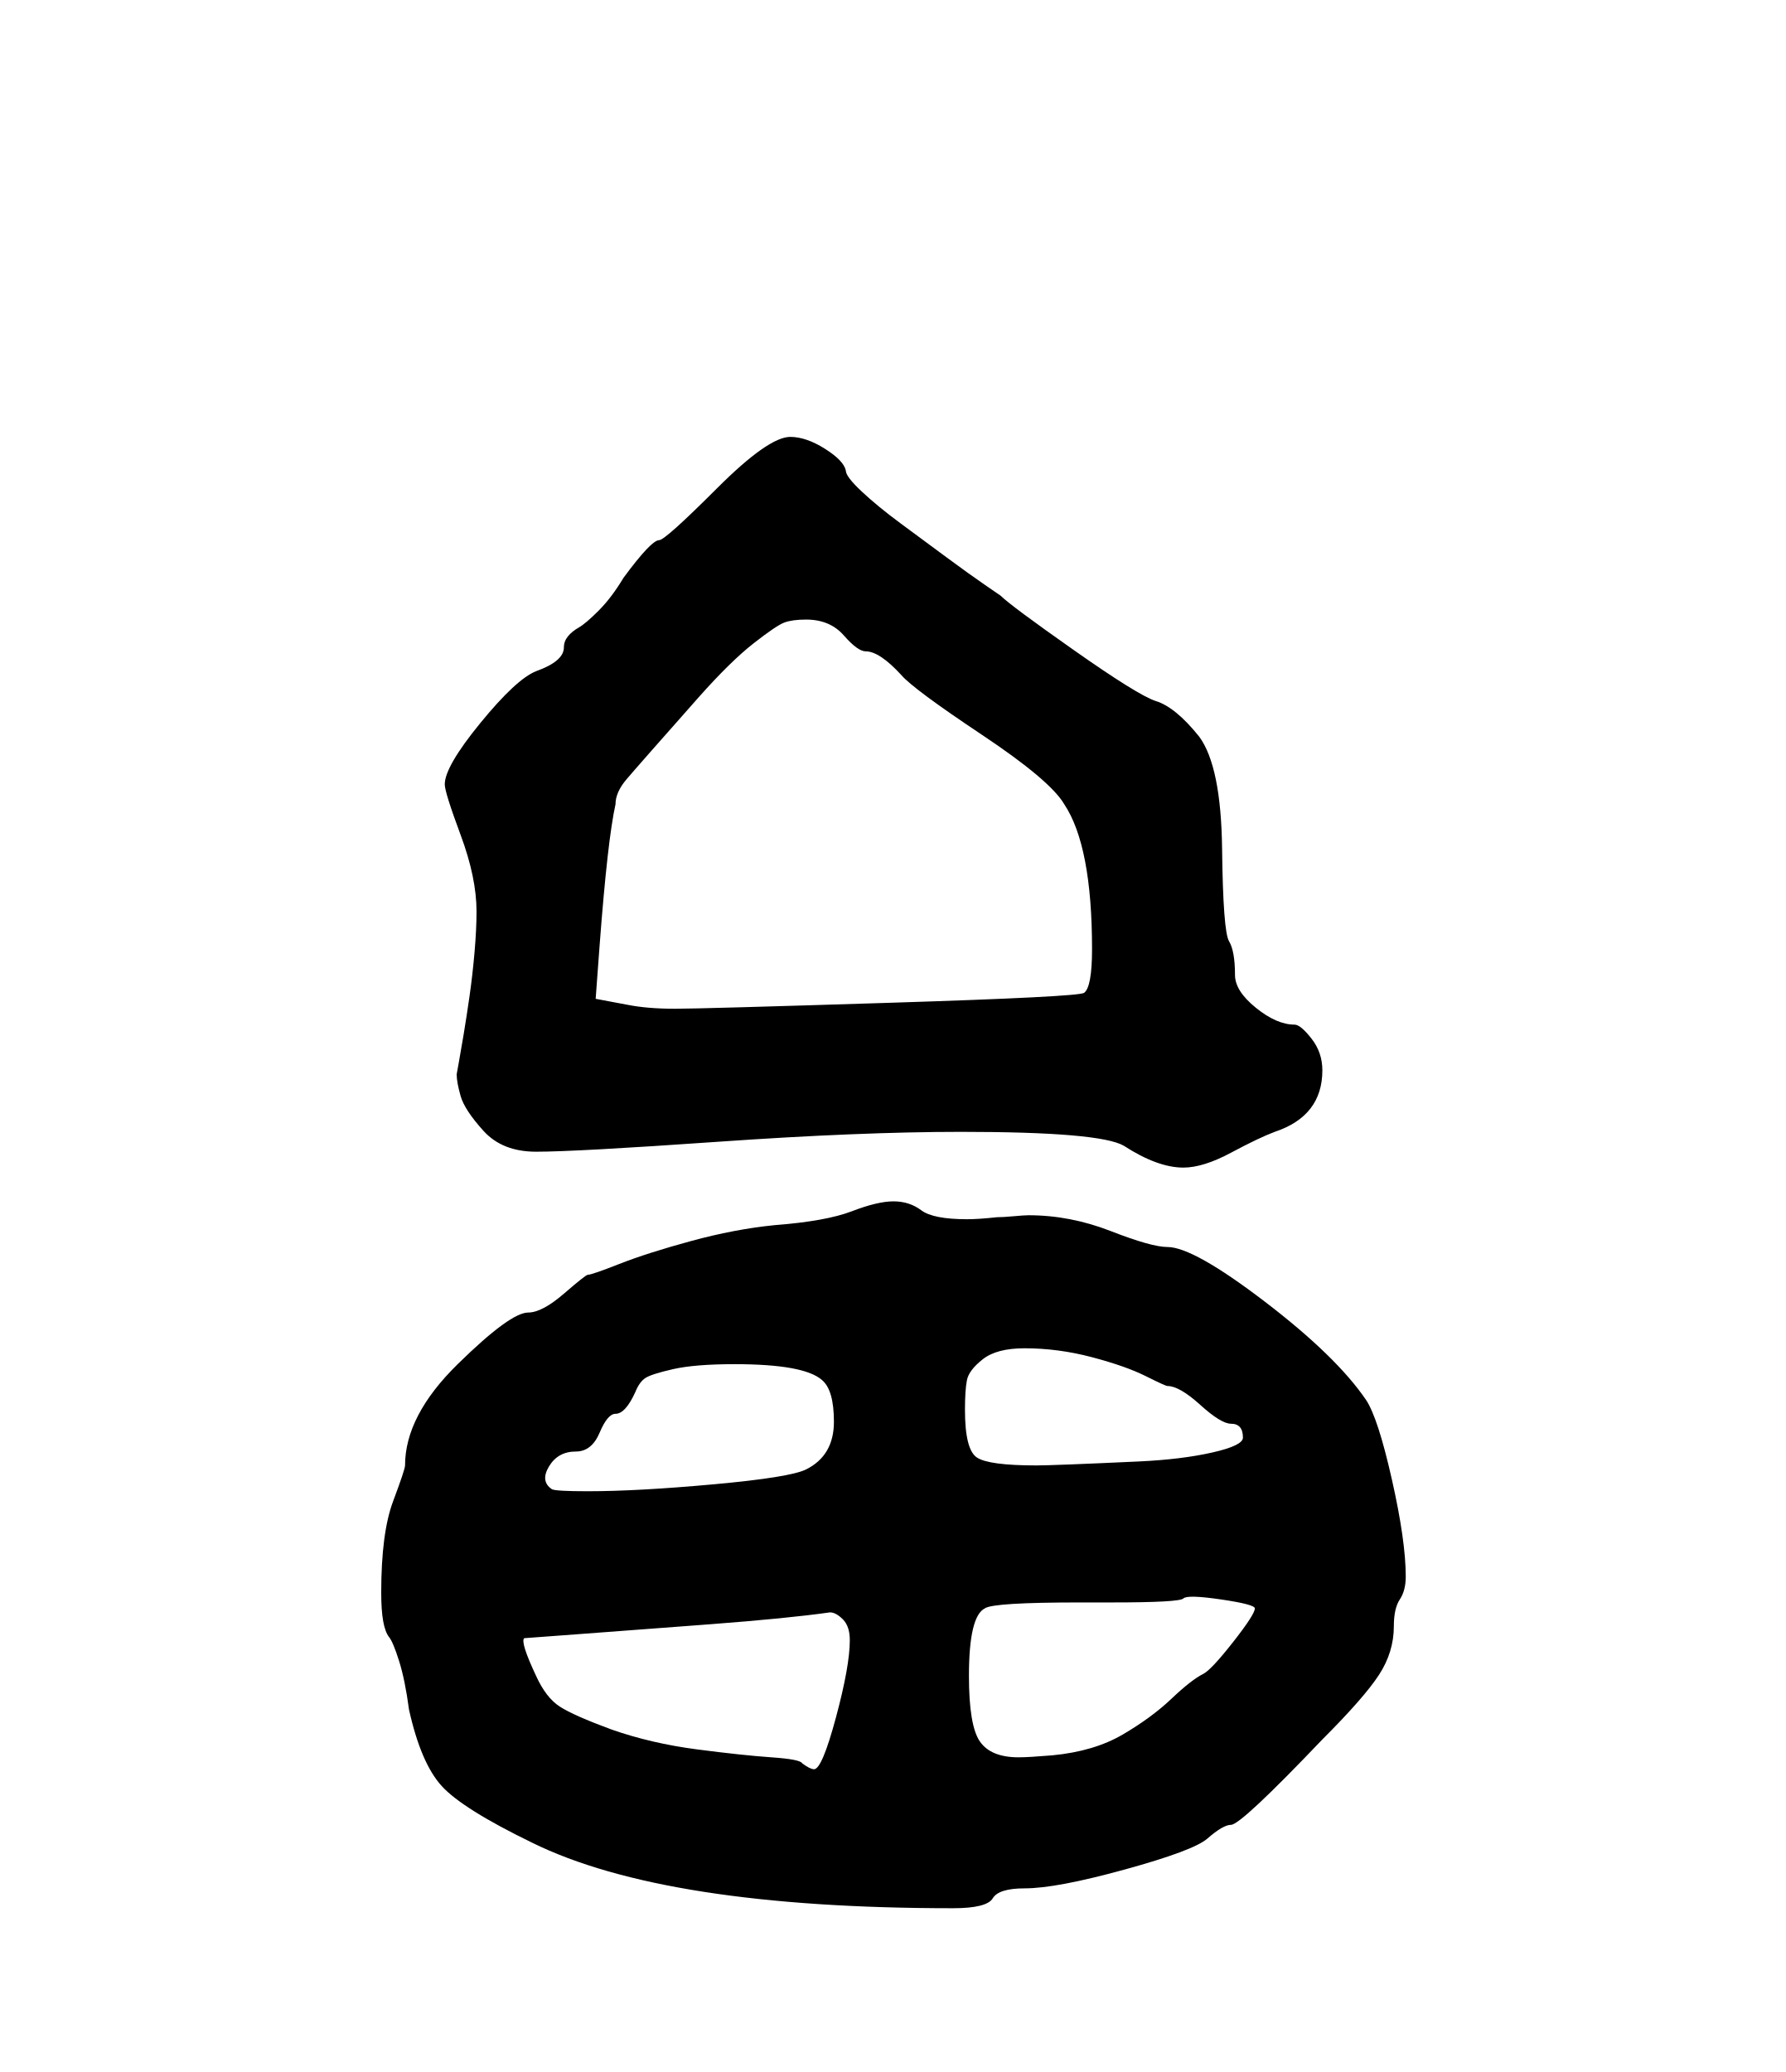
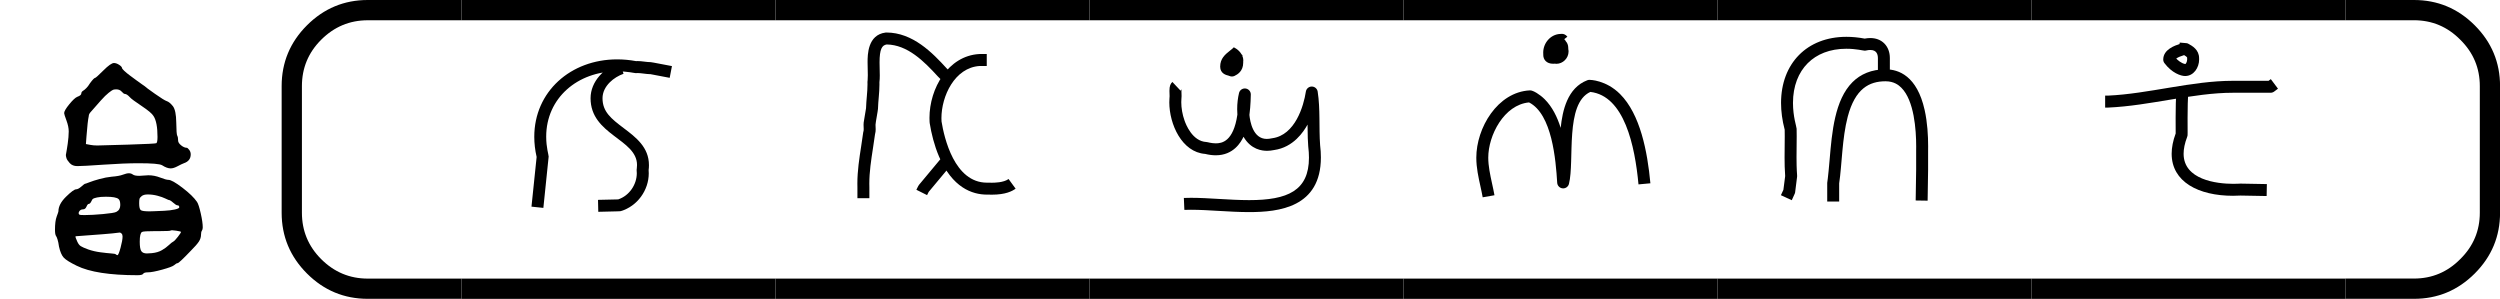
- <svg xmlns="http://www.w3.org/2000/svg" version="1.1" width="862" height="1000" viewBox="0 0 862 1000">
+ <svg xmlns="http://www.w3.org/2000/svg" version="1.1" width="8366" height="1000" viewBox="0 0 8366 1000">
  <path d="M192 198Q192 228 198.0 244.0Q204 260 204 262Q204 287 230.5 313.0Q257 339 266 339Q273 339 284.0 348.5Q295 358 296 358Q298 358 312.0 363.5Q326 369 348.0 375.0Q370 381 390 383Q416 385 429.0 390.0Q442 395 450 395Q458 395 464.0 390.5Q470 386 487 386Q493 386 502 387Q505 387 510.5 387.5Q516 388 518 388Q539 388 559.5 380.0Q580 372 588 372Q601 372 637.0 344.5Q673 317 688 295Q694 286 701.0 255.0Q708 224 708 206Q708 199 705.0 194.5Q702 190 702 181Q702 168 694.5 156.5Q687 145 666 124Q625 81 620 81Q616 81 608 74Q601 68 566.5 58.5Q532 49 516 49Q503 49 500.0 44.0Q497 39 480 39Q335 39 268 72Q233 89 222.5 100.5Q212 112 206 139Q204 154 201.0 163.5Q198 173 196.0 175.5Q194 178 193.0 183.5Q192 189 192 198ZM588 302Q587 302 577.0 307.0Q567 312 550.0 316.5Q533 321 516 321Q502 321 495.0 315.5Q488 310 487.0 305.0Q486 300 486 290Q486 270 492.0 266.0Q498 262 522 262Q526 262 539.0 262.5Q552 263 573.5 264.0Q595 265 610.5 268.5Q626 272 626 276Q626 283 620 283Q615 283 604.5 292.5Q594 302 588 302ZM310 288Q306 288 302.0 278.5Q298 269 290 269Q281 269 276.5 261.5Q272 254 278 250Q280 249 296 249Q321 249 359.5 252.5Q398 256 406 260Q420 267 420 284Q420 300 414 305Q405 313 370 313Q350 313 339.0 310.5Q328 308 325.0 306.0Q322 304 320 299Q315 288 310 288ZM560 193H544Q500 193 496 190Q488 186 488 156Q488 131 493.5 123.0Q499 115 513 115Q518 115 530 116Q551 118 565.5 126.5Q580 135 590.0 144.5Q600 154 606 157Q610 159 621.0 173.0Q632 187 632 190Q632 192 615.0 194.5Q598 197 596 195Q594 193 560 193ZM418 188Q397 185 357.5 182.0Q318 179 291.0 177.0Q264 175 264 175Q262 173 270 156Q275 145 282.0 140.5Q289 136 308 129Q328 122 351.0 119.0Q374 116 388.5 115.0Q403 114 404 112Q408 109 410 109Q414 109 421.0 135.0Q428 161 428 174Q428 181 424.5 184.5Q421 188 418 188ZM332 728Q335 728 361.0 754.0Q387 780 398 780Q406 780 415.5 774.0Q425 768 426 763Q426 760 434.0 752.5Q442 745 453.5 736.5Q465 728 476.5 719.5Q488 711 496.0 705.5Q504 700 504 700Q509 695 541.0 672.5Q573 650 582 647Q592 644 604 629Q615 614 615.5 572.5Q616 531 619.0 526.0Q622 521 622 509Q622 501 632.5 492.5Q643 484 652 484Q655 484 660.5 477.0Q666 470 666 461Q666 438 642 430Q634 427 620.0 419.5Q606 412 596 412Q583 412 566 423Q554 430 484 430Q433 430 361.5 425.0Q290 420 270 420Q253 420 243.5 430.5Q234 441 232.0 448.0Q230 455 230 459Q230 459 231.0 464.5Q232 470 233.5 479.0Q235 488 236.5 498.5Q238 509 239.0 520.5Q240 532 240 541Q240 558 232.0 579.5Q224 601 224 605Q224 614 242.0 636.0Q260 658 270 662Q284 667 284 674Q284 677 286.0 679.5Q288 682 291.5 684.0Q295 686 301.5 692.5Q308 699 314 709Q328 728 332 728ZM436 672Q432 672 425.0 680.0Q418 688 406 688Q399 688 395.0 686.5Q391 685 379.5 676.0Q368 667 352 649Q321 614 315.5 607.5Q310 601 310 595Q306 577 302 524L300 497L316 494Q326 492 340 492Q353 492 448.0 495.0Q543 498 546 500Q550 503 550 522Q550 574 536 595Q529 607 494.5 630.0Q460 653 454 660Q443 672 436 672Z" transform="translate(0.00,958.33) scale(0.9583,-0.9583)" fill="#000000" />
+   <path d="M 24.638,12.488 H 20.722 q -1.482,0 -2.54,-1.058 -1.058,-1.058 -1.058,-2.54 V 3.598 q 0,-1.482 1.058,-2.54 Q 19.241,4e-6 20.722,4e-6 h 3.916 V 0.847 H 20.722 q -1.132,0 -1.947,0.815 -0.804,0.804 -0.804,1.937 v 5.292 q 0,1.132 0.804,1.937 0.815,0.815 1.947,0.815 h 3.916 z" transform="translate(-428.69,0.00) scale(80.0747,80.0747)" fill="#000000" />
+   <path d="M 75.015,0.847 V 4e-6 h 13.123 v 0.847 z m 0,11.642 v -0.847 h 13.123 v 0.847 z" transform="translate(-4462.58,0.00) scale(80.0747,80.0747)" fill="#000000" />
+   <path d="M 75.015,0.847 V 4e-6 h 13.123 v 0.847 z m 0,11.642 v -0.847 h 13.123 v 0.847 z" transform="translate(-3411.74,0.00) scale(80.0747,80.0747)" fill="#000000" />
+   <path d="M 75.015,0.847 V 4e-6 h 13.123 v 0.847 z m 0,11.642 v -0.847 h 13.123 v 0.847 z" transform="translate(-2360.89,0.00) scale(80.0747,80.0747)" fill="#000000" />
+   <path d="M 75.015,0.847 V 4e-6 h 13.123 v 0.847 z m 0,11.642 v -0.847 h 13.123 v 0.847 z" transform="translate(-1310.04,0.00) scale(80.0747,80.0747)" fill="#000000" />
+   <path d="M 75.015,0.847 V 4e-6 h 13.123 v 0.847 z m 0,11.642 v -0.847 h 13.123 v 0.847 z" transform="translate(-259.19,0.00) scale(80.0747,80.0747)" fill="#000000" />
+   <path d="M 75.015,0.847 V 4e-6 h 13.123 v 0.847 z m 0,11.642 v -0.847 h 13.123 v 0.847 z" transform="translate(791.65,0.00) scale(80.0747,80.0747)" fill="#000000" />
+   <path d="m 87.715,4e-6 h 2.857 q 1.482,0 2.54,1.058 1.058,1.058 1.058,2.54 v 5.292 q 0,1.482 -1.058,2.54 -1.058,1.058 -2.54,1.058 h -2.857 v -0.847 h 2.857 q 1.132,0 1.937,-0.815 0.815,-0.804 0.815,-1.937 V 3.598 q 0,-1.132 -0.815,-1.937 -0.804,-0.815 -1.937,-0.815 h -2.857 z" transform="translate(825.55,0.00) scale(80.0747,80.0747)" fill="#000000" />
+   <path d="M 577.64,565.25 C 577.64,456.40 383.33,439.54 383.33,286.00 C 383.33,215.36 440.44,158.77 504.81,136.38 L 521.24,183.61 C 500.67,190.76 479.72,203.37 463.83,219.27 C 444.85,238.24 433.32,260.88 433.32,285.95 C 433.32,342.59 469.36,371.28 522.33,411.26 C 572.69,449.26 627.55,490.67 627.55,565.94 C 627.55,572.64 627.10,579.52 626.16,586.58 C 626.55,591.04 626.73,595.49 626.73,599.92 C 626.73,670.56 579.14,737.39 510.17,757.95 C 506.95,758.91 506.95,758.91 415.57,760.99 L 414.43,711.01 L 498.87,709.09 C 546.17,693.40 576.72,646.05 576.72,599.58 C 576.72,594.79 576.00,586.14 576.00,586.00 C 576.00,581.85 577.64,576.17 577.64,565.25  Z M 197.72,446.47 C 197.72,492.62 208.00,522.50 208.00,530.00 C 208.00,532.16 186.84,735.12 185.86,744.60 C 185.86,744.60 136.14,739.44 136.14,739.40 C 157.70,531.63 157.70,531.63 157.70,531.63 C 151.03,502.59 147.85,474.33 147.85,447.12 C 147.85,258.30 300.17,123.35 494.47,123.35 C 520.32,123.35 546.83,125.74 573.72,130.70 C 575.87,130.50 577.95,130.42 579.99,130.42 C 597.86,130.42 618.35,135.00 635.00,135.00 C 637.38,135.00 637.38,135.00 723.71,151.45 C 723.71,151.45 714.35,200.56 714.29,200.55 C 633.32,185.13 633.32,185.13 633.32,185.13 C 632.48,185.15 631.65,185.17 630.82,185.17 C 617.86,185.17 593.41,180.49 579.47,180.49 C 576.64,180.49 576.40,181.00 573.00,181.00 C 566.76,181.00 538.47,173.33 494.42,173.33 C 329.07,173.33 197.72,285.24 197.72,446.47 Z" transform="translate(1669.62,100.00) scale(0.8,0.8)" fill="#000000" />
+   <path d="M 235.77,643.31 C 235.77,651.79 236.00,656.96 236.00,658.00 L 236.00,704.00 L 186.00,704.00 L 186.00,658.38 C 185.85,653.24 185.78,648.11 185.78,643.00 C 185.78,589.09 193.92,537.14 201.71,486.75 C 204.73,467.20 207.71,447.87 210.22,428.73 C 210.91,423.48 212.27,424.09 212.27,414.93 C 212.27,414.74 211.69,397.42 211.69,396.83 C 211.69,389.56 211.69,389.56 215.39,367.94 C 217.73,354.27 220.20,339.84 222.06,327.75 C 223.09,292.37 228.16,260.48 228.16,227.82 C 228.16,223.01 228.00,218.10 228.00,218.00 C 228.00,213.64 229.45,210.87 229.45,189.48 C 229.45,188.94 228.50,136.10 228.50,135.56 C 228.50,104.77 228.50,20.54 303.91,11.20 C 304.93,11.07 305.97,11.00 307.00,11.00 C 417.90,11.00 500.44,96.50 559.09,160.73 L 572.68,174.32 L 537.32,209.68 C 522.91,195.27 522.91,195.27 522.52,194.84 C 464.36,131.12 395.62,62.39 308.58,61.01 C 288.87,64.03 278.57,79.66 278.57,136.86 C 278.57,156.11 279.53,174.47 279.53,190.46 C 279.53,200.32 279.18,209.97 278.04,219.26 C 278.12,222.22 278.15,225.16 278.15,228.08 C 278.15,264.05 272.86,296.47 271.99,330.64 C 271.82,337.02 261.71,389.45 261.71,396.59 C 261.71,402.78 262.37,409.14 262.37,415.72 C 262.37,422.05 261.80,429.41 259.51,437.37 C 256.96,456.56 254.02,475.57 251.11,494.44 C 243.30,544.98 235.77,594.40 235.77,643.31  Z M 543.81,527.98 L 582.22,559.99 L 484.07,677.76 L 477.36,691.19 L 432.63,668.82 C 436.42,661.91 439.21,654.17 443.78,648.01 C 443.78,648.01 543.78,528.01 543.81,527.98  Z M 733.00,639.00 C 733.15,639.00 740.71,639.31 747.60,639.31 C 757.58,639.31 797.07,639.31 818.26,623.81 C 818.26,623.81 847.78,664.17 847.74,664.19 C 833.58,674.56 805.84,689.32 748.28,689.32 C 742.85,689.32 737.68,689.20 732.83,689.01 C 731.20,689.05 729.57,689.07 727.95,689.07 C 665.32,689.07 582.68,659.26 527.28,529.52 C 507.20,482.51 495.14,432.68 488.32,389.97 C 488.28,389.75 487.39,382.24 487.39,368.25 C 487.39,245.04 565.29,108.32 695.60,101.04 C 696.06,101.02 696.53,101.00 697.00,101.00 L 727.00,101.00 L 727.00,151.00 L 697.73,151.00 C 592.35,157.37 537.41,278.21 537.41,369.06 C 537.41,373.82 537.56,378.52 537.86,383.15 C 548.86,451.23 591.53,639.08 727.73,639.08 C 729.89,639.08 732.95,639.00 733.00,639.00 Z" transform="translate(2720.47,100.00) scale(0.8,0.8)" fill="#000000" />
+   <path d="M 178.29,277.39 C 178.29,276.09 177.65,255.13 177.65,254.90 C 177.65,234.20 182.19,225.03 189.87,217.79 L 224.13,254.21 C 225.61,252.44 226.72,250.31 228.05,248.40 C 227.90,249.14 227.78,251.99 227.78,255.85 C 227.78,258.59 228.38,276.70 228.38,276.91 C 228.38,286.09 227.13,288.79 227.13,302.45 C 227.13,326.43 231.74,354.12 240.88,379.68 C 246.27,394.78 273.28,466.05 332.27,469.04 C 338.14,469.33 351.83,474.59 371.42,474.59 C 396.46,474.59 445.27,467.99 461.84,354.49 C 461.26,346.85 460.98,339.20 460.98,331.62 C 460.98,307.86 463.74,284.71 468.70,264.11 C 471.38,253.03 481.33,245.00 493.00,245.00 C 506.81,245.00 518.00,256.19 518.00,270.00 C 518.00,270.86 517.54,316.01 512.18,355.80 C 514.66,382.35 526.76,456.09 584.57,456.09 C 590.84,456.09 597.81,455.30 605.61,453.59 C 606.28,453.44 606.95,453.32 607.63,453.23 C 703.50,440.29 739.18,318.31 748.29,258.23 C 750.13,246.09 760.58,237.00 773.00,237.00 C 785.39,237.00 795.81,246.03 797.70,258.13 C 809.13,331.57 802.56,409.36 807.88,481.56 C 810.07,499.84 811.15,517.12 811.15,533.43 C 811.15,742.33 635.97,762.20 510.75,762.20 C 428.76,762.20 340.51,752.43 267.51,752.43 C 258.04,752.43 248.87,752.60 240.06,752.97 L 237.92,703.03 C 247.75,702.61 257.81,702.42 268.09,702.42 C 342.07,702.42 428.91,712.11 511.12,712.11 C 671.94,712.11 761.25,672.71 761.25,534.39 C 761.25,519.95 760.27,504.20 758.19,487.03 C 756.72,474.93 755.66,438.72 755.32,396.17 C 738.81,426.01 696.51,491.18 615.38,502.63 C 605.21,504.79 595.40,505.83 586.01,505.83 C 565.78,505.83 518.64,501.25 487.51,447.06 C 476.62,469.94 445.60,524.58 371.44,524.58 C 357.52,524.58 342.74,522.66 327.12,518.80 C 229.63,511.80 177.10,394.51 177.10,303.13 C 177.10,288.31 178.29,283.12 178.29,277.39  Z M 482.30,108.14 C 483.59,111.08 486.57,118.29 486.57,127.60 C 486.57,129.56 486.43,131.56 486.14,133.60 C 486.19,134.69 486.21,135.80 486.21,136.92 C 486.21,172.64 462.69,186.48 449.67,192.62 C 446.30,194.20 442.65,195.00 439.00,195.00 C 431.66,195.00 430.03,192.63 424.28,191.27 C 415.92,189.30 389.88,183.14 389.88,153.76 C 389.88,119.99 410.49,102.84 431.07,86.65 C 438.71,80.63 443.00,77.05 445.85,73.91 C 445.85,73.91 446.30,72.79 446.34,72.81 C 447.07,73.10 467.42,81.42 479.61,102.81 L 483.80,106.49 C 483.30,107.05 482.80,107.60 482.30,108.14 Z" transform="translate(3771.31,100.00) scale(0.8,0.8)" fill="#000000" />
+   <path d="M 427.55,94.97 C 427.55,55.04 457.98,19.33 497.55,17.05 C 498.19,17.05 498.84,17.02 499.48,17.02 C 499.76,17.02 500.03,17.02 500.31,17.04 C 501.70,16.77 503.43,16.55 505.42,16.55 C 512.92,16.55 521.38,19.31 528.65,28.55 L 515.53,38.88 C 517.84,40.97 520.50,44.04 522.59,48.32 C 527.23,53.30 532.48,62.20 532.48,76.94 C 532.48,77.90 532.45,78.86 532.39,79.82 C 533.22,83.45 533.60,87.05 533.60,90.56 C 533.60,118.82 509.41,141.89 483.02,141.89 C 480.67,141.89 478.27,141.71 475.85,141.32 C 473.67,141.53 471.43,141.66 469.11,141.66 C 441.30,141.66 427.76,124.29 427.76,104.67 C 427.76,103.76 427.79,102.85 427.85,101.95 C 427.65,99.61 427.55,97.29 427.55,94.97  Z M 368.22,303.39 C 263.48,313.18 197.70,441.18 197.70,534.24 C 197.70,569.26 205.50,605.88 213.69,643.20 C 217.21,659.26 220.77,675.42 223.63,691.71 L 174.38,700.35 C 171.79,685.54 168.39,670.03 164.87,653.97 C 156.74,616.93 147.70,576.76 147.70,534.62 C 147.70,409.97 236.45,259.73 371.76,253.04 C 372.17,253.02 372.59,253.00 373.00,253.00 C 385.45,253.00 413.33,269.77 433.92,290.37 C 465.61,322.06 486.27,364.46 500.64,409.82 C 508.12,337.95 528.43,242.64 612.05,210.66 C 614.92,209.55 617.96,209.00 621.00,209.00 C 623.39,209.00 690.14,209.54 749.07,268.47 C 833.42,352.82 863.52,508.41 875.89,641.67 L 875.89,641.71 L 826.11,646.33 C 811.09,484.53 766.94,276.22 624.80,259.49 C 517.35,308.06 559.56,548.17 535.23,644.17 C 532.45,655.11 522.57,663.00 511.00,663.00 C 497.76,663.00 486.86,652.71 486.05,639.53 C 480.19,543.46 464.60,352.32 368.22,303.39 Z" transform="translate(4822.16,100.00) scale(0.8,0.8)" fill="#000000" />
+   <path d="M 108.86,305.66 C 108.86,140.71 217.05,29.02 382.26,29.02 C 406.69,29.02 432.26,31.46 458.75,36.48 C 466.58,34.95 474.37,34.15 481.97,34.15 C 504.36,34.15 525.15,41.06 540.69,56.60 C 556.29,72.20 564.00,93.97 564.00,117.76 C 564.00,198.00 564.00,198.00 564.00,198.00 L 514.00,198.00 L 514.00,118.13 C 513.84,103.00 509.17,84.05 482.21,84.05 C 470.85,84.05 465.10,87.00 459.00,87.00 C 452.60,87.00 423.64,78.92 381.75,78.92 C 312.70,78.92 258.11,101.70 220.49,139.32 C 181.81,178.00 158.76,234.92 158.76,305.48 C 158.76,363.36 173.81,405.43 173.99,413.43 C 174.23,423.87 174.31,434.33 174.31,444.78 C 174.31,445.67 173.61,532.64 173.61,533.63 C 173.61,585.78 176.00,603.58 176.00,608.00 L 176.00,614.00 C 176.00,615.62 176.00,615.62 167.79,679.22 C 167.30,683.02 167.30,683.02 153.70,712.49 C 153.70,712.49 108.30,691.54 108.30,691.51 L 118.70,668.98 L 126.00,612.38 L 126.00,608.97 C 124.12,584.19 123.61,559.12 123.61,534.10 C 123.61,533.20 124.32,445.72 124.32,444.72 C 124.32,435.58 124.25,426.52 124.07,417.55 C 113.84,378.59 108.86,341.04 108.86,305.66  Z M 352.00,718.00 L 302.00,718.00 L 302.00,640.00 C 302.00,639.03 305.44,621.22 312.06,543.07 C 321.82,427.82 333.32,293.02 407.76,218.57 C 441.23,185.11 487.33,164.99 546.36,164.99 C 600.67,164.99 677.60,192.32 709.46,334.91 C 721.26,387.71 724.14,443.07 724.14,486.85 C 724.14,492.87 724.09,498.67 724.00,504.21 L 724.00,584.39 L 721.99,714.39 L 672.01,713.62 L 674.00,583.81 L 674.00,503.57 C 674.09,498.51 674.14,493.23 674.14,487.76 C 674.14,417.46 665.81,295.69 612.01,241.89 C 600.85,230.73 580.92,214.98 546.17,214.98 C 478.05,214.98 418.91,245.23 387.76,363.33 C 364.12,452.96 363.73,564.23 352.00,641.91 L 352.00,718.00 Z" transform="translate(5873.01,100.00) scale(0.8,0.8)" fill="#000000" />
+   <path d="M 394.00,124.00 C 394.00,81.45 444.29,65.03 462.44,59.10 C 462.44,59.10 462.90,53.08 462.93,53.08 C 494.27,55.49 494.27,55.49 498.95,58.04 C 514.72,66.62 544.03,82.57 544.03,118.54 C 544.03,118.87 544.02,119.19 544.02,119.52 C 544.10,120.95 544.14,122.38 544.14,123.81 C 544.14,157.82 521.51,193.00 485.48,193.00 C 467.69,193.00 430.32,180.54 399.02,139.03 C 395.68,134.60 394.00,129.30 394.00,124.00  Z M 486.35,142.95 C 488.73,142.04 494.13,133.57 494.13,123.32 C 494.13,121.96 494.00,121.60 494.00,120.00 C 494.00,118.93 494.08,118.15 494.08,117.18 C 494.08,115.59 494.08,113.18 481.33,105.54 C 468.40,109.74 456.48,113.88 448.31,119.91 C 453.65,125.47 469.09,140.05 486.35,142.95  Z M 446.02,428.68 C 446.02,427.98 445.86,367.32 445.86,366.70 C 445.86,326.74 446.47,286.29 450.11,245.75 C 450.11,245.75 499.90,250.22 499.89,250.25 C 496.44,288.67 495.85,328.01 495.85,367.85 C 495.85,368.62 496.01,428.05 496.01,428.66 C 496.01,441.70 496.01,442.63 494.33,446.99 C 483.61,474.89 479.21,498.48 479.21,518.20 C 479.21,626.87 616.98,643.92 686.53,643.92 C 703.77,643.92 715.09,643.00 717.00,643.00 L 827.46,645.01 C 827.46,645.01 826.55,694.99 826.54,694.99 C 717.52,693.01 717.52,693.01 717.52,693.01 C 707.08,693.62 696.55,693.94 685.98,693.94 C 541.10,693.94 429.22,635.50 429.22,518.13 C 429.22,492.19 434.72,463.99 446.01,433.40 C 446.02,431.83 446.02,430.26 446.02,428.68  Z M 162.45,275.00 C 332.96,267.45 512.54,213.00 685.47,213.00 C 685.98,213.00 686.49,213.00 687.00,213.00 C 687.04,213.00 802.32,213.00 834.66,213.00 L 844.02,205.98 C 844.02,205.98 874.02,245.99 873.98,246.02 C 857.98,258.02 857.98,258.02 857.98,258.02 C 853.56,261.34 848.28,263.00 843.00,263.00 L 685.59,263.00 C 518.31,263.00 339.14,317.32 164.10,324.97 C 163.73,324.99 163.37,325.00 163.00,325.00 L 151.00,325.00 L 151.00,275.00 L 162.45,275.00 Z" transform="translate(6923.85,100.00) scale(0.8,0.8)" fill="#000000" />
</svg>
